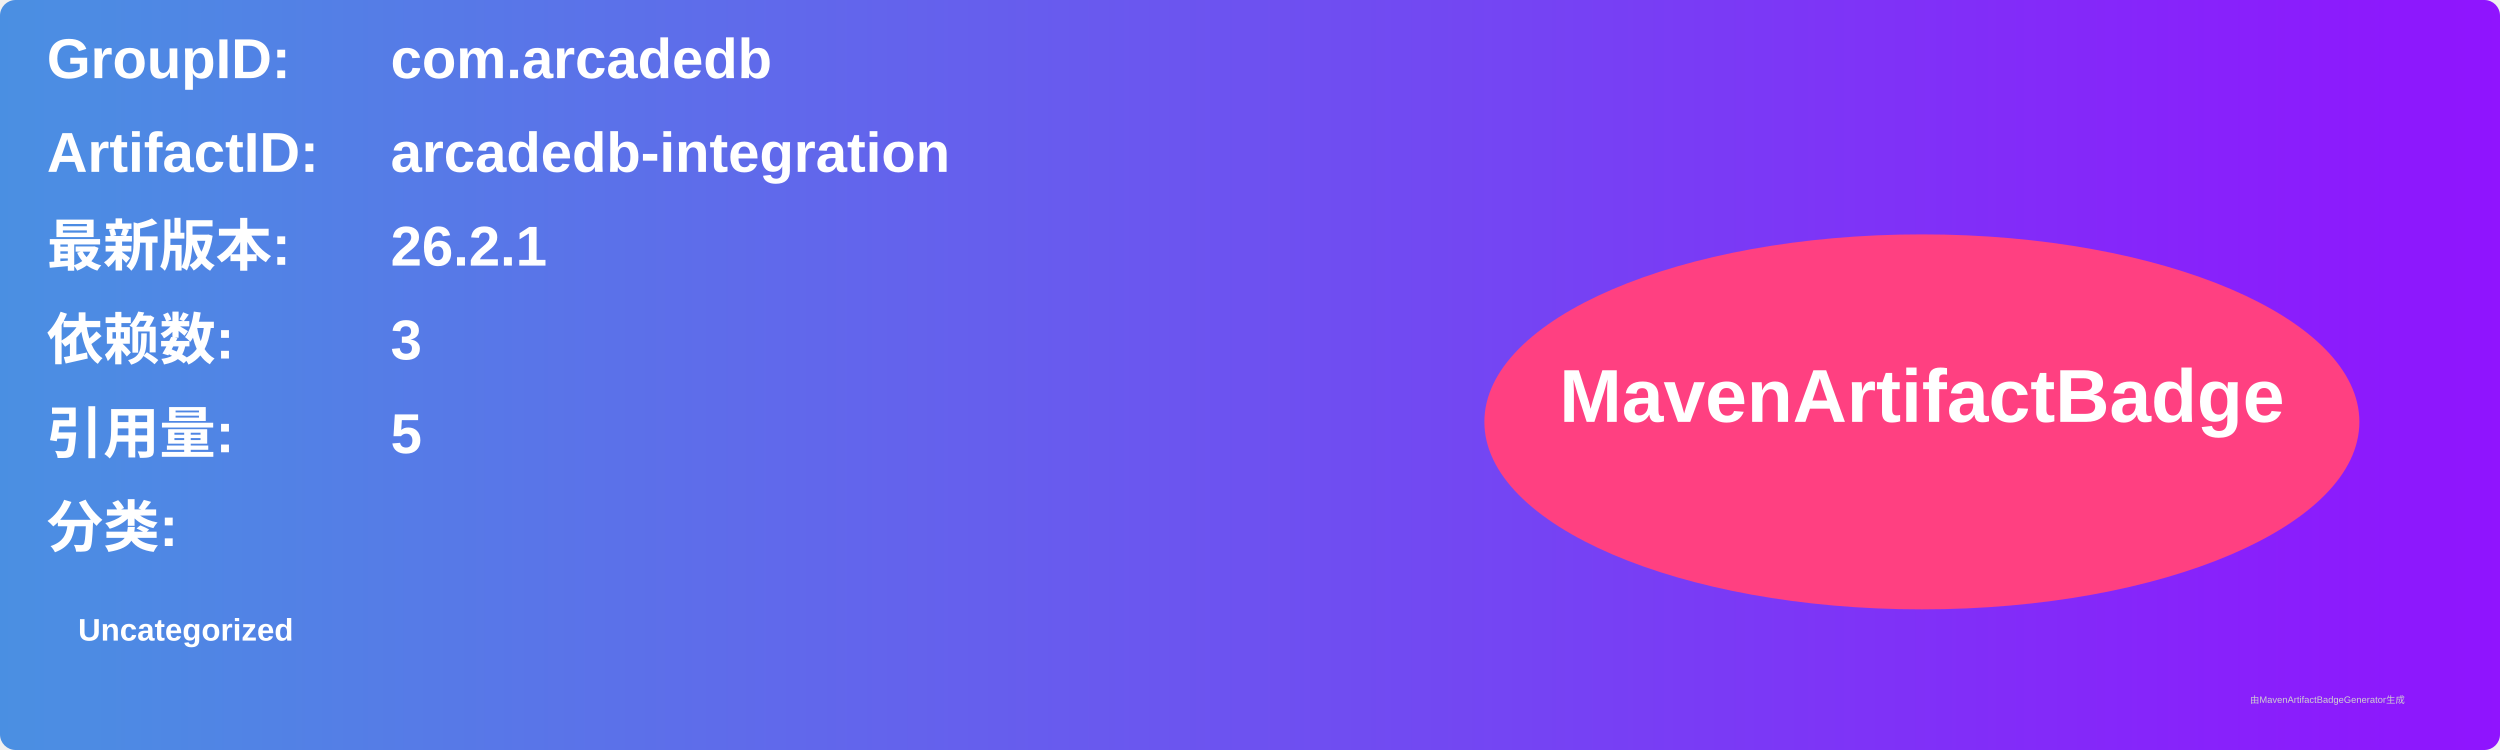
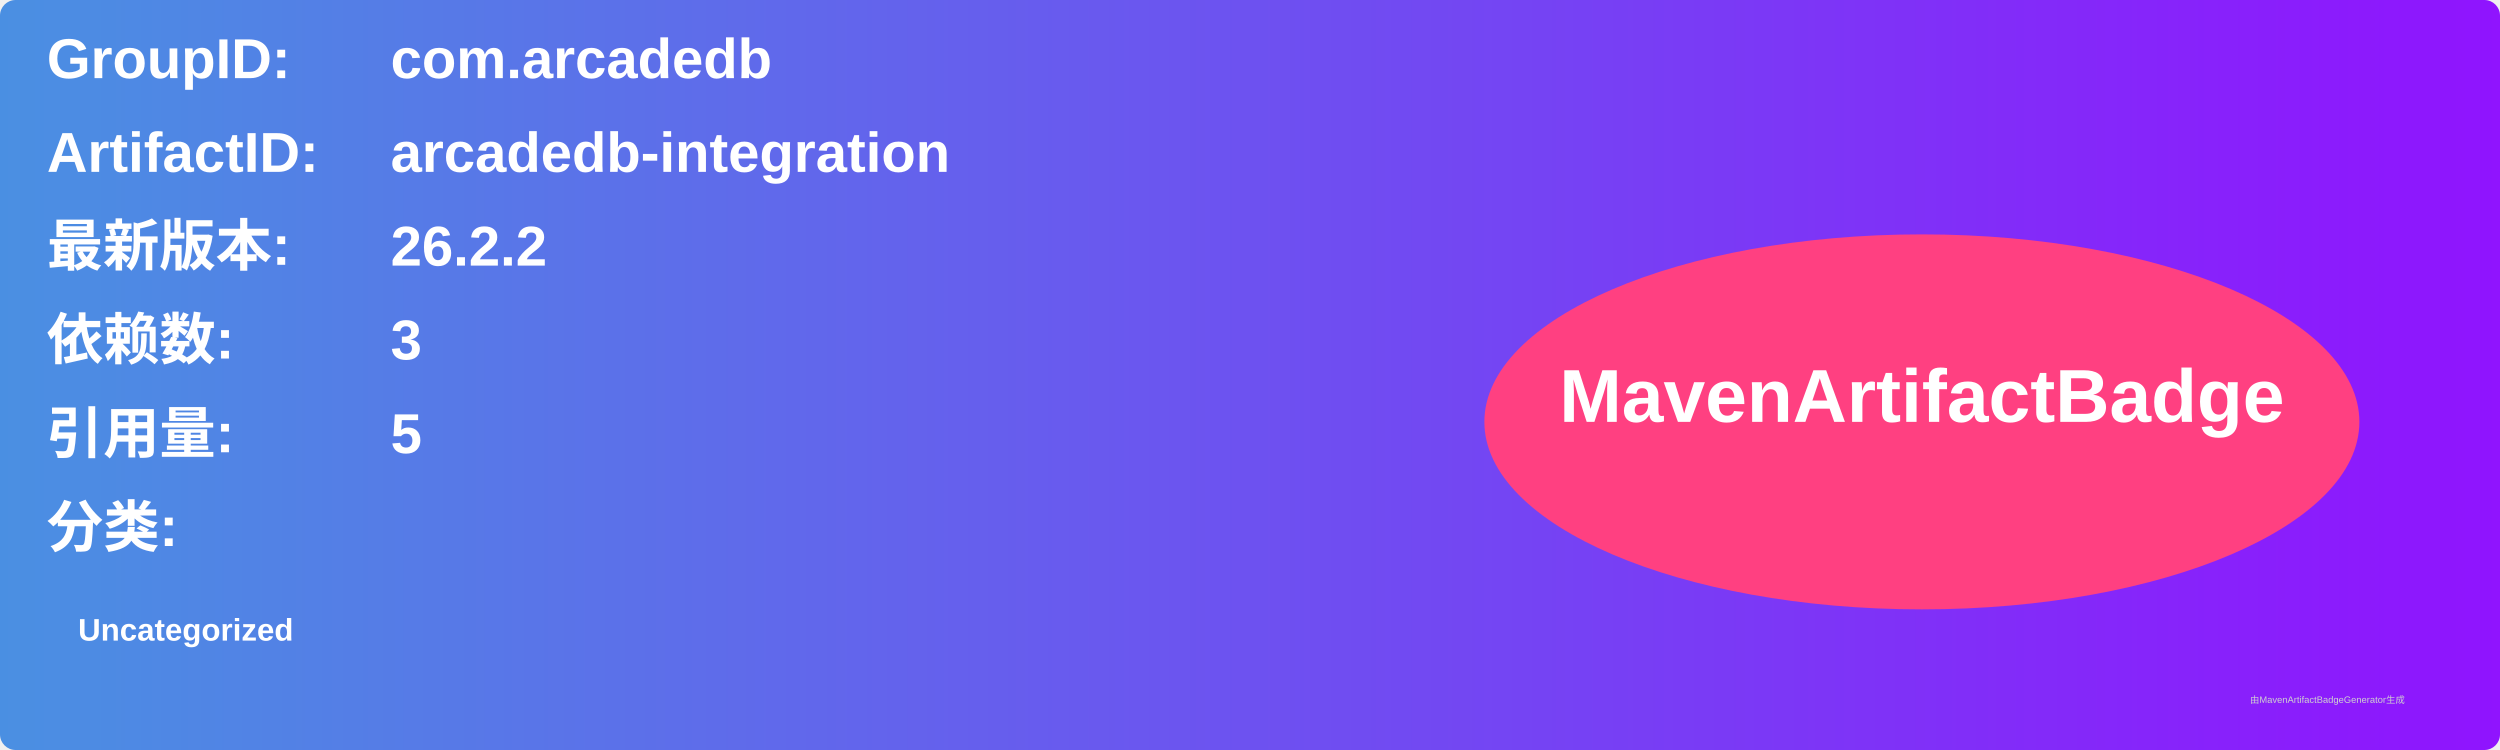
<svg xmlns="http://www.w3.org/2000/svg" width="800" height="240" viewBox="0 0 800 240">
  <linearGradient id="grad" x1="0%" y1="0%" x2="100%" y2="0%">
    <stop offset="0%" stop-color="#4a90e2" />
    <stop offset="100%" stop-color="#9013fe" />
  </linearGradient>
  <rect width="100%" height="100%" rx="5" ry="5" fill="url(#grad)" />
  <g transform="translate(15, 15)">
    <text x="0" y="10" font-family="Arial" font-size="18" fill="white" font-weight="bold" width="260">GroupID:</text>
    <text x="110" y="10" font-family="Arial" font-size="18" fill="white" font-weight="bold" width="460">com.arcadedb</text>
    <text x="0" y="40" font-family="Arial" font-size="18" fill="white" font-weight="bold" width="260">ArtifactID:</text>
    <text x="110" y="40" font-family="Arial" font-size="18" fill="white" font-weight="bold" width="460">arcadedb-integration</text>
    <text x="0" y="70" font-family="Arial" font-size="18" fill="white" font-weight="bold">最新版本:</text>
    <text x="110" y="70" font-family="Arial" font-size="18" fill="white" font-weight="bold">
-       <tspan font-weight="bold">26.2.1</tspan>
+       <tspan font-weight="bold">26.2.2</tspan>
    </text>
    <text x="0" y="100" font-family="Arial" font-size="18" fill="white" font-weight="bold">依赖数: </text>
    <text x="110" y="100" font-family="Arial" font-size="18" fill="white">
      <tspan font-weight="bold">3</tspan>
    </text>
    <text x="0" y="130" font-family="Arial" font-size="18" fill="white" font-weight="bold">引用量: </text>
    <text x="110" y="130" font-family="Arial" font-size="18" fill="white">
      <tspan font-weight="bold">5</tspan>
    </text>
    <text x="0" y="160" font-family="Arial" font-size="18" fill="white" font-weight="bold">分类:</text>
    <text x="10" y="190" font-family="Arial" font-size="10" fill="white">
      <tspan font-weight="bold">Uncategorized</tspan>
    </text>
    <ellipse cx="600" cy="120" rx="140" ry="60" fill="#ff4081" />
    <text x="600" y="120" text-anchor="middle" font-family="Arial" font-size="24" fill="white" font-weight="bold">MavenArtifactBadge</text>
  </g>
  <text x="720" y="225" font-family="Arial" font-size="3" fill="#d0d0d0">由MavenArtifactBadgeGenerator生成</text>
</svg>
